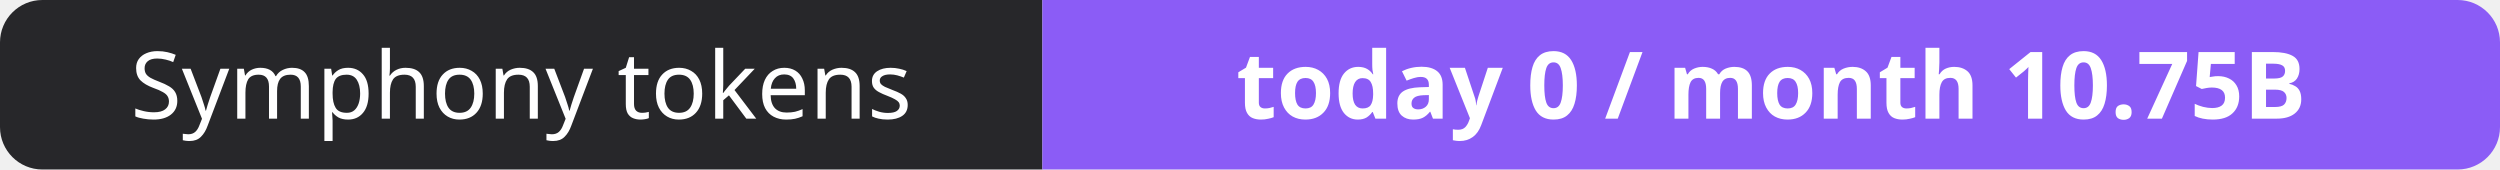
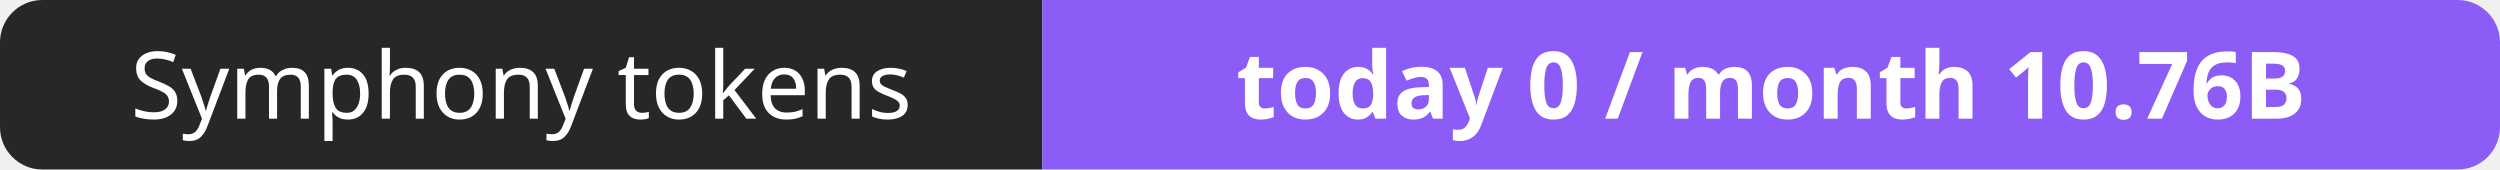
- <svg xmlns="http://www.w3.org/2000/svg" width="295" height="20" role="img" aria-label="Symphony tokens: today 0 / month 10.75B">
+ <svg xmlns="http://www.w3.org/2000/svg" width="295" height="20" role="img" aria-label="Symphony tokens: today 0 / month 10.76B">
  <clipPath id="r">
    <rect width="295" height="20" rx="5" fill="#fff" />
  </clipPath>
  <g clip-path="url(#r)">
    <rect width="123" height="20" fill="#27272a" />
    <rect x="123" width="172" height="20" fill="#8b5cf6" />
  </g>
  <g fill="#fff" text-anchor="middle" font-family="Verdana,Geneva,sans-serif" font-size="11">
    <text x="61.5" y="14">Symphony tokens</text>
-     <text x="209.0" y="14" font-weight="700">today 0 / month 10.75B</text>
+     <text x="209.0" y="14" font-weight="700">today 0 / month 10.76B</text>
  </g>
</svg>
